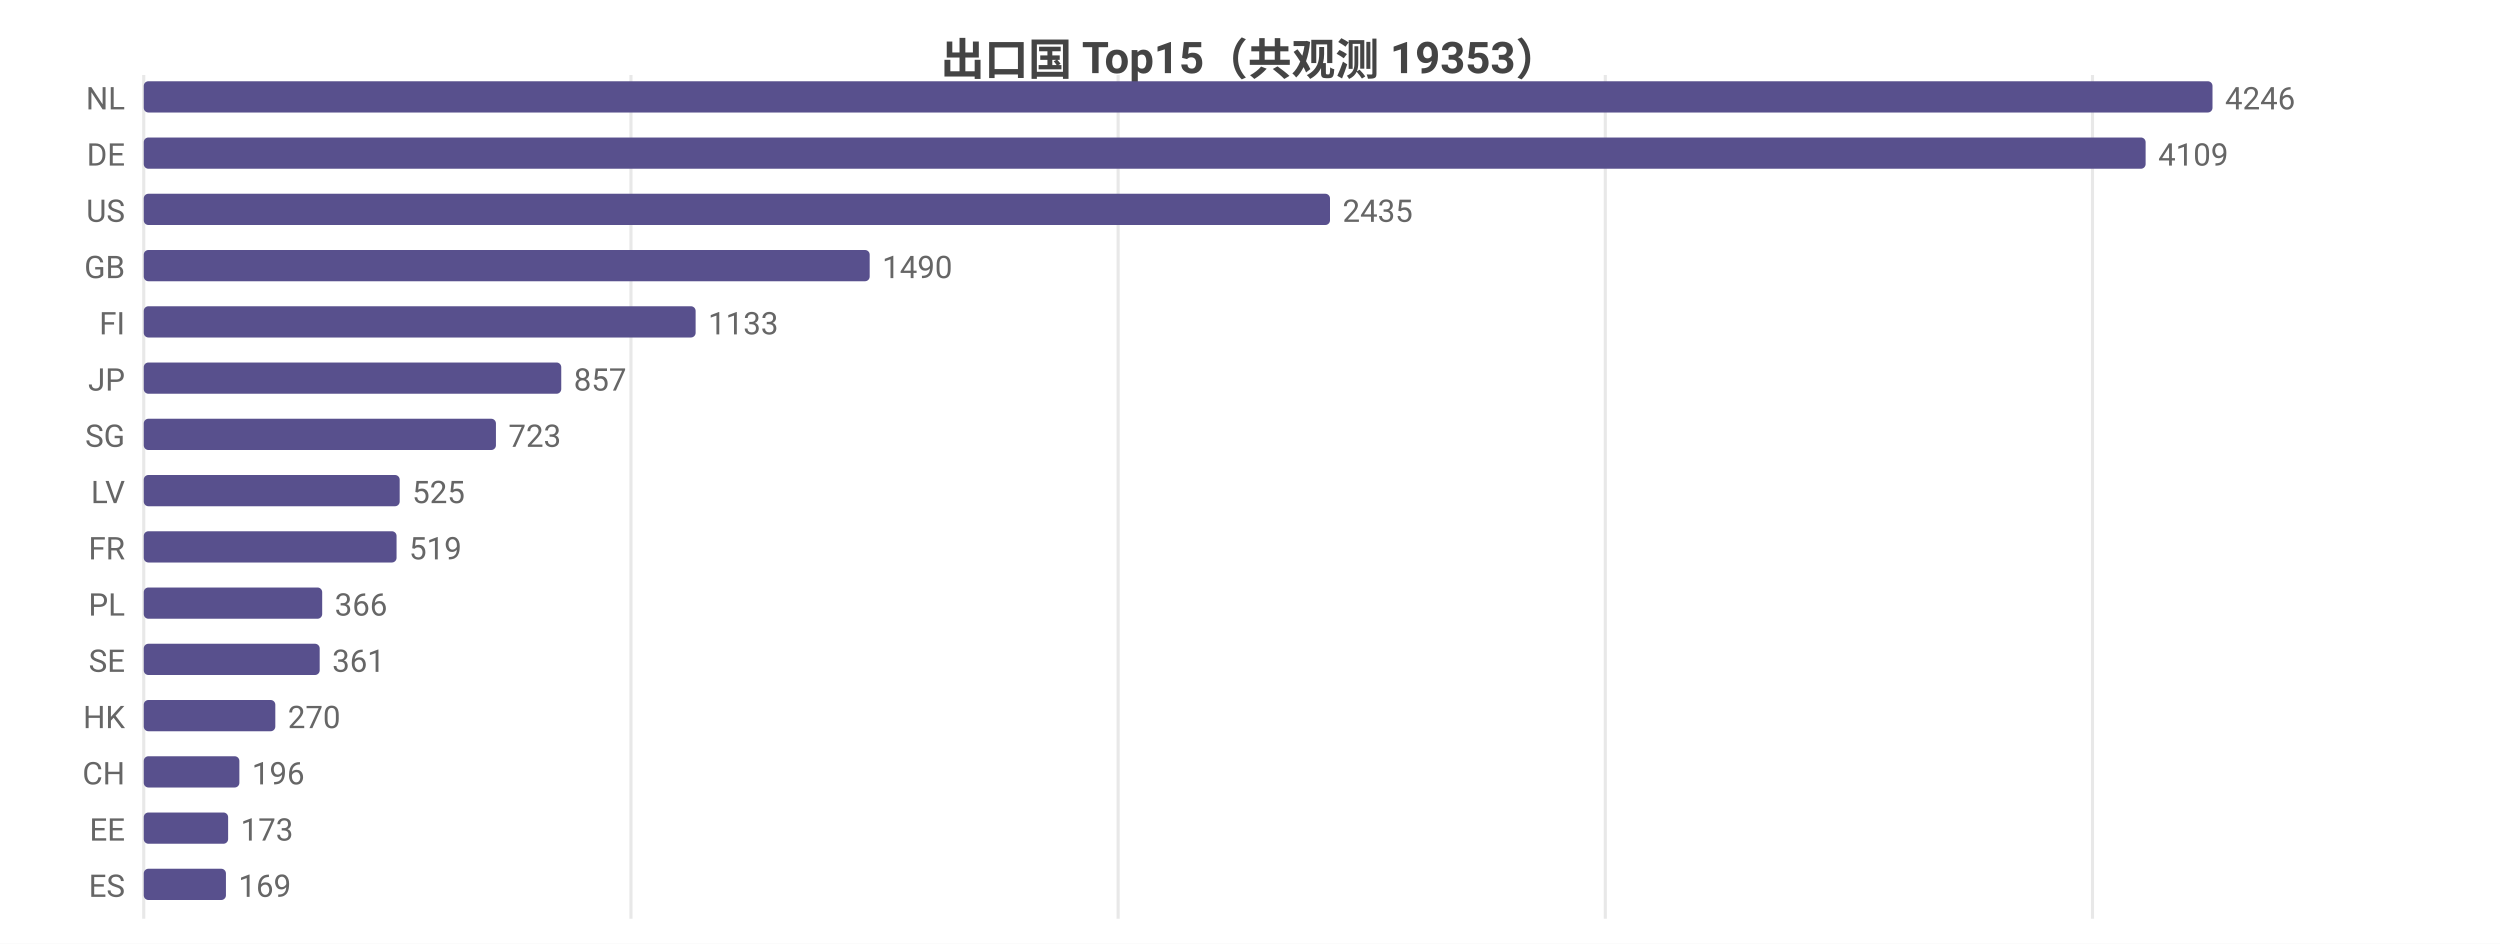
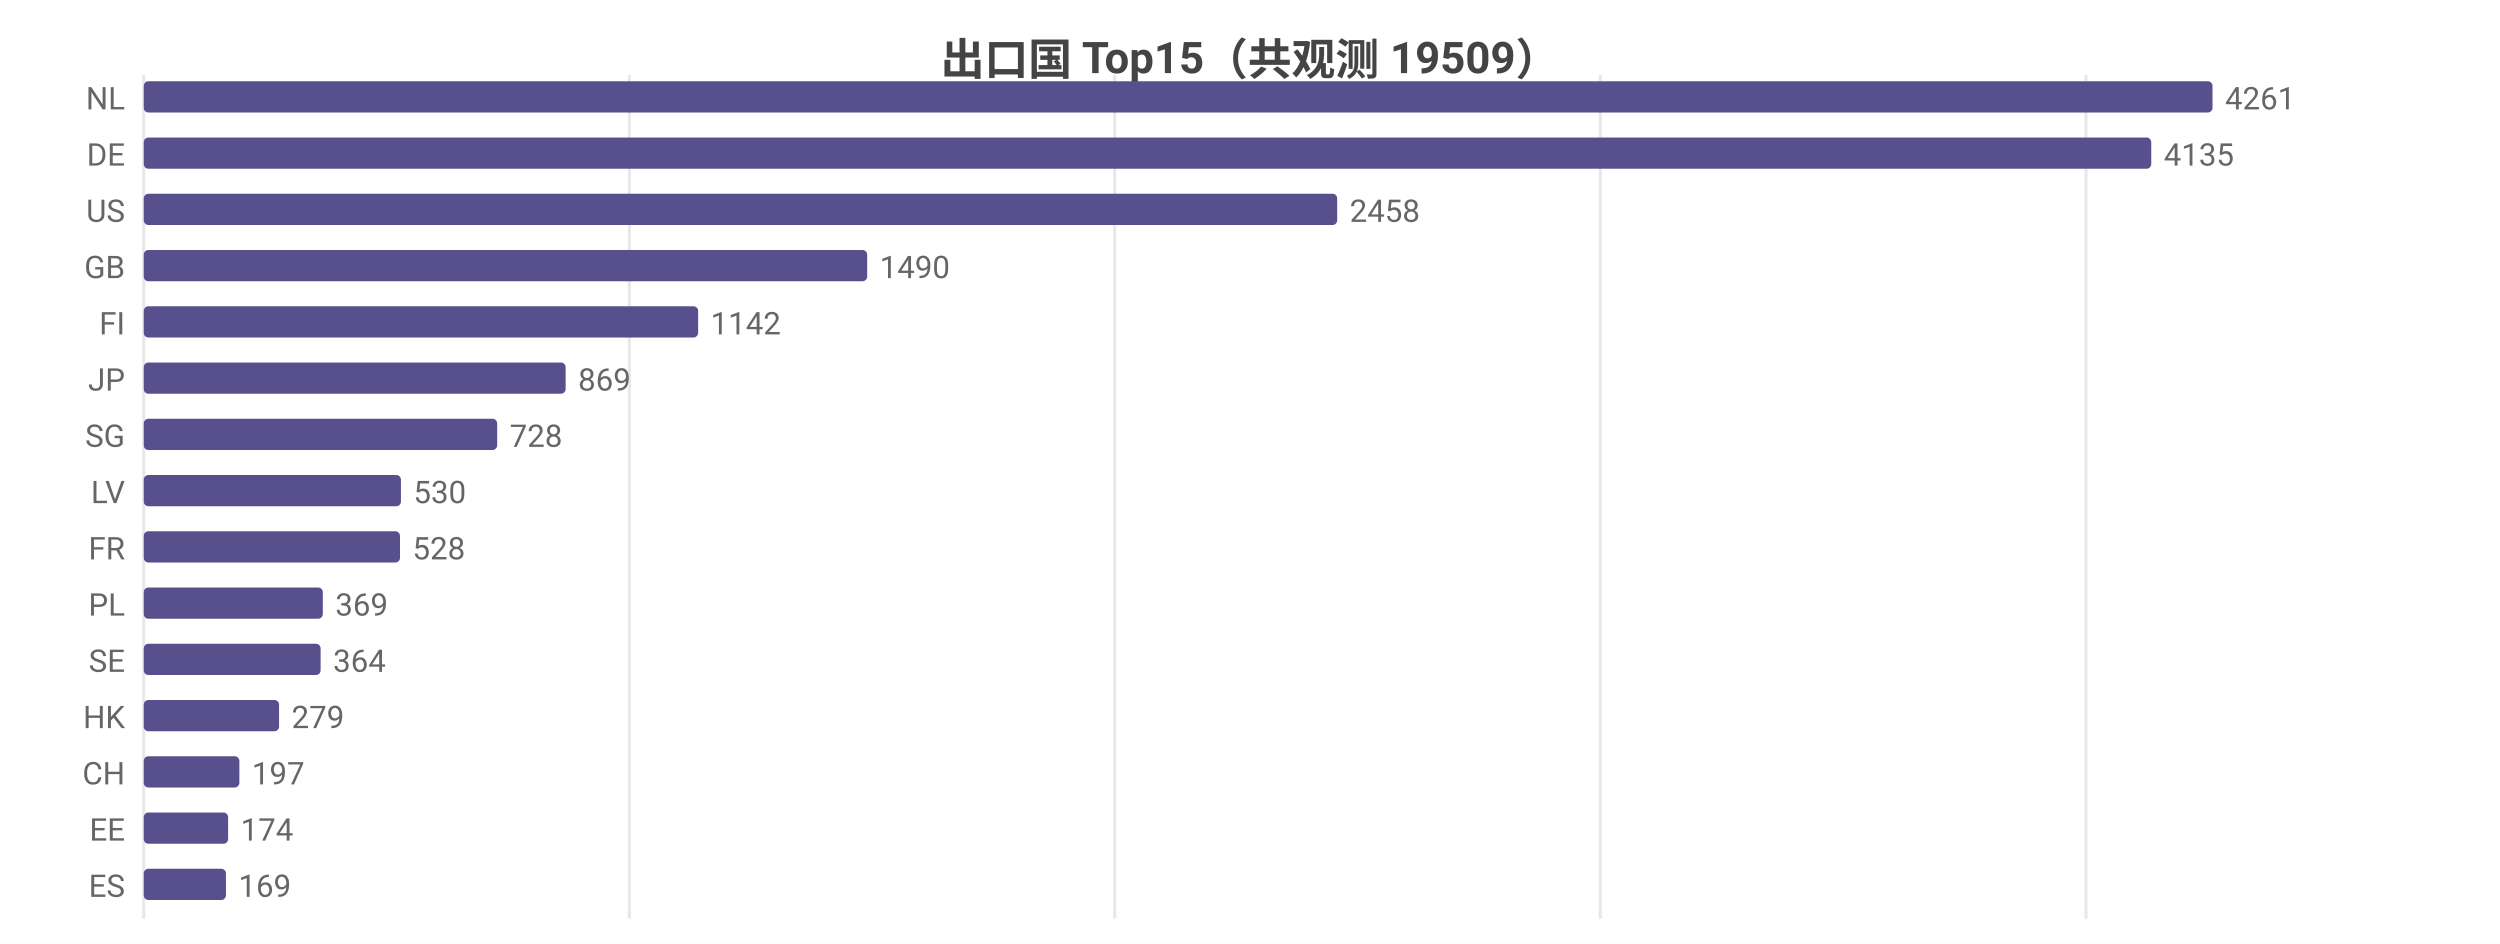
<svg xmlns="http://www.w3.org/2000/svg" width="800" height="302" viewBox="0 0 800 302">
  <rect width="800" height="302" fill="#ffffff" />
  <style>text{font-family:system-ui,-apple-system,'Segoe UI',Roboto,'PingFang SC','Microsoft YaHei','Noto Sans CJK SC',sans-serif}.g{stroke:#e8e8e8;stroke-width:1}.a{stroke:#999;stroke-width:1}.t{font-size:10px;fill:#666}.m{font-size:10px;text-anchor:middle;fill:#666}.e{font-size:10px;text-anchor:end;fill:#666}.l{font-size:11px;fill:#333}.tt{font-size:14px;font-weight:600;text-anchor:middle;fill:#444}.em{font-size:13px;text-anchor:middle;fill:#999}</style>
-   <text class="tt" x="400.0" y="24">出口国 Top15（共观测 19353）</text>
+   <text class="tt" x="400.0" y="24">出口国 Top15（共观测 19509）</text>
  <line class="g" x1="46" y1="24" x2="46" y2="294" />
-   <line class="g" x1="201.9" y1="24" x2="201.9" y2="294" />
-   <line class="g" x1="357.8" y1="24" x2="357.8" y2="294" />
-   <line class="g" x1="513.7" y1="24" x2="513.7" y2="294" />
-   <line class="g" x1="669.6" y1="24" x2="669.6" y2="294" />
+   <line class="g" x1="201.4" y1="24" x2="201.4" y2="294" />
+   <line class="g" x1="356.7" y1="24" x2="356.7" y2="294" />
+   <line class="g" x1="512.1" y1="24" x2="512.1" y2="294" />
+   <line class="g" x1="667.5" y1="24" x2="667.5" y2="294" />
  <text class="e" x="40" y="35">NL</text>
  <rect x="46" y="26" width="662" height="10" fill="#58508d" rx="1.5" />
-   <text class="t" x="712" y="35">4246</text>
+   <text class="t" x="712" y="35">4261</text>
  <text class="e" x="40" y="53">DE</text>
-   <rect x="46" y="44" width="640.6" height="10" fill="#58508d" rx="1.5" />
-   <text class="t" x="690.6" y="53">4109</text>
+   <rect x="46" y="44" width="642.4" height="10" fill="#58508d" rx="1.5" />
+   <text class="t" x="692.4" y="53">4135</text>
  <text class="e" x="40" y="71">US</text>
-   <rect x="46" y="62" width="379.6" height="10" fill="#58508d" rx="1.5" />
-   <text class="t" x="429.6" y="71">2435</text>
+   <rect x="46" y="62" width="381.9" height="10" fill="#58508d" rx="1.5" />
+   <text class="t" x="431.9" y="71">2458</text>
  <text class="e" x="40" y="89">GB</text>
-   <rect x="46" y="80" width="232.3" height="10" fill="#58508d" rx="1.5" />
-   <text class="t" x="282.3" y="89">1490</text>
+   <rect x="46" y="80" width="231.5" height="10" fill="#58508d" rx="1.5" />
+   <text class="t" x="281.5" y="89">1490</text>
  <text class="e" x="40" y="107">FI</text>
-   <rect x="46" y="98" width="176.6" height="10" fill="#58508d" rx="1.5" />
-   <text class="t" x="226.6" y="107">1133</text>
+   <rect x="46" y="98" width="177.4" height="10" fill="#58508d" rx="1.5" />
+   <text class="t" x="227.4" y="107">1142</text>
  <text class="e" x="40" y="125">JP</text>
-   <rect x="46" y="116" width="133.6" height="10" fill="#58508d" rx="1.5" />
-   <text class="t" x="183.6" y="125">857</text>
+   <rect x="46" y="116" width="135.0" height="10" fill="#58508d" rx="1.5" />
+   <text class="t" x="185.0" y="125">869</text>
  <text class="e" x="40" y="143">SG</text>
-   <rect x="46" y="134" width="112.7" height="10" fill="#58508d" rx="1.5" />
-   <text class="t" x="162.7" y="143">723</text>
+   <rect x="46" y="134" width="113.1" height="10" fill="#58508d" rx="1.5" />
+   <text class="t" x="163.1" y="143">728</text>
  <text class="e" x="40" y="161">LV</text>
-   <rect x="46" y="152" width="81.9" height="10" fill="#58508d" rx="1.5" />
-   <text class="t" x="131.9" y="161">525</text>
+   <rect x="46" y="152" width="82.3" height="10" fill="#58508d" rx="1.5" />
+   <text class="t" x="132.3" y="161">530</text>
  <text class="e" x="40" y="179">FR</text>
-   <rect x="46" y="170" width="80.9" height="10" fill="#58508d" rx="1.5" />
-   <text class="t" x="130.9" y="179">519</text>
+   <rect x="46" y="170" width="82.0" height="10" fill="#58508d" rx="1.5" />
+   <text class="t" x="132.0" y="179">528</text>
  <text class="e" x="40" y="197">PL</text>
-   <rect x="46" y="188" width="57.1" height="10" fill="#58508d" rx="1.5" />
-   <text class="t" x="107.1" y="197">366</text>
+   <rect x="46" y="188" width="57.3" height="10" fill="#58508d" rx="1.5" />
+   <text class="t" x="107.3" y="197">369</text>
  <text class="e" x="40" y="215">SE</text>
-   <rect x="46" y="206" width="56.3" height="10" fill="#58508d" rx="1.5" />
-   <text class="t" x="106.3" y="215">361</text>
+   <rect x="46" y="206" width="56.6" height="10" fill="#58508d" rx="1.5" />
+   <text class="t" x="106.6" y="215">364</text>
  <text class="e" x="40" y="233">HK</text>
-   <rect x="46" y="224" width="42.1" height="10" fill="#58508d" rx="1.5" />
-   <text class="t" x="92.1" y="233">270</text>
+   <rect x="46" y="224" width="43.3" height="10" fill="#58508d" rx="1.5" />
+   <text class="t" x="93.3" y="233">279</text>
  <text class="e" x="40" y="251">CH</text>
  <rect x="46" y="242" width="30.6" height="10" fill="#58508d" rx="1.5" />
-   <text class="t" x="80.6" y="251">196</text>
+   <text class="t" x="80.6" y="251">197</text>
  <text class="e" x="40" y="269">EE</text>
  <rect x="46" y="260" width="27.0" height="10" fill="#58508d" rx="1.5" />
-   <text class="t" x="77.0" y="269">173</text>
+   <text class="t" x="77.0" y="269">174</text>
  <text class="e" x="40" y="287">ES</text>
  <rect x="46" y="278" width="26.3" height="10" fill="#58508d" rx="1.5" />
  <text class="t" x="76.3" y="287">169</text>
</svg>
